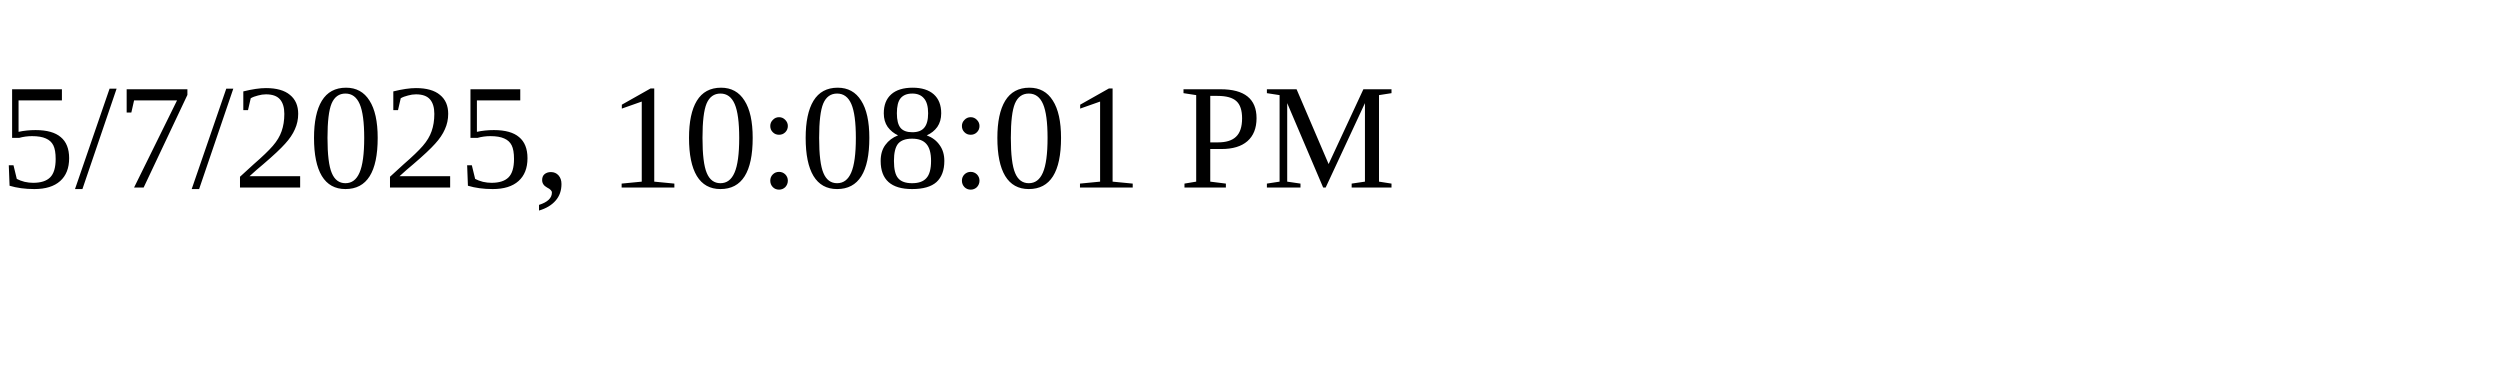
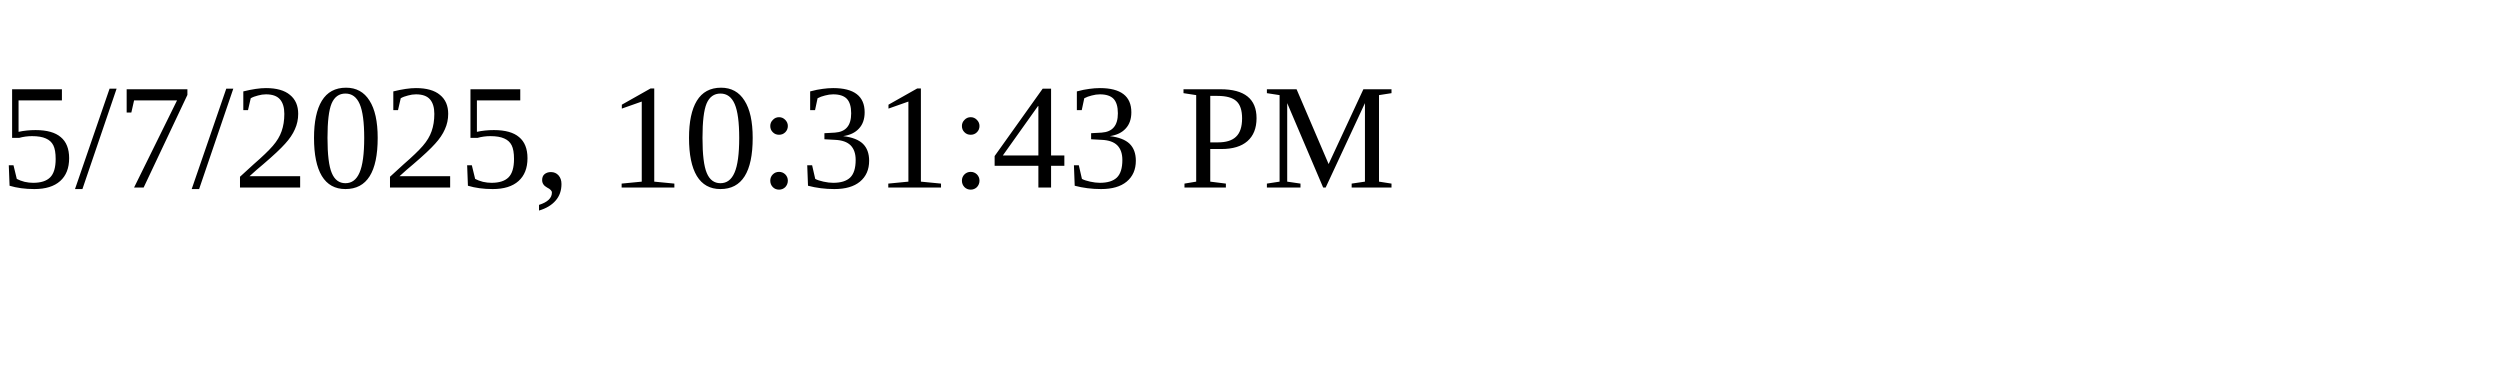
<svg xmlns="http://www.w3.org/2000/svg" height="30" width="200">
-   <text x="0" y="15">5/7/2025, 10:08:01 PM</text>
+   <text x="0" y="15">5/7/2025, 10:31:43 PM</text>
</svg>
